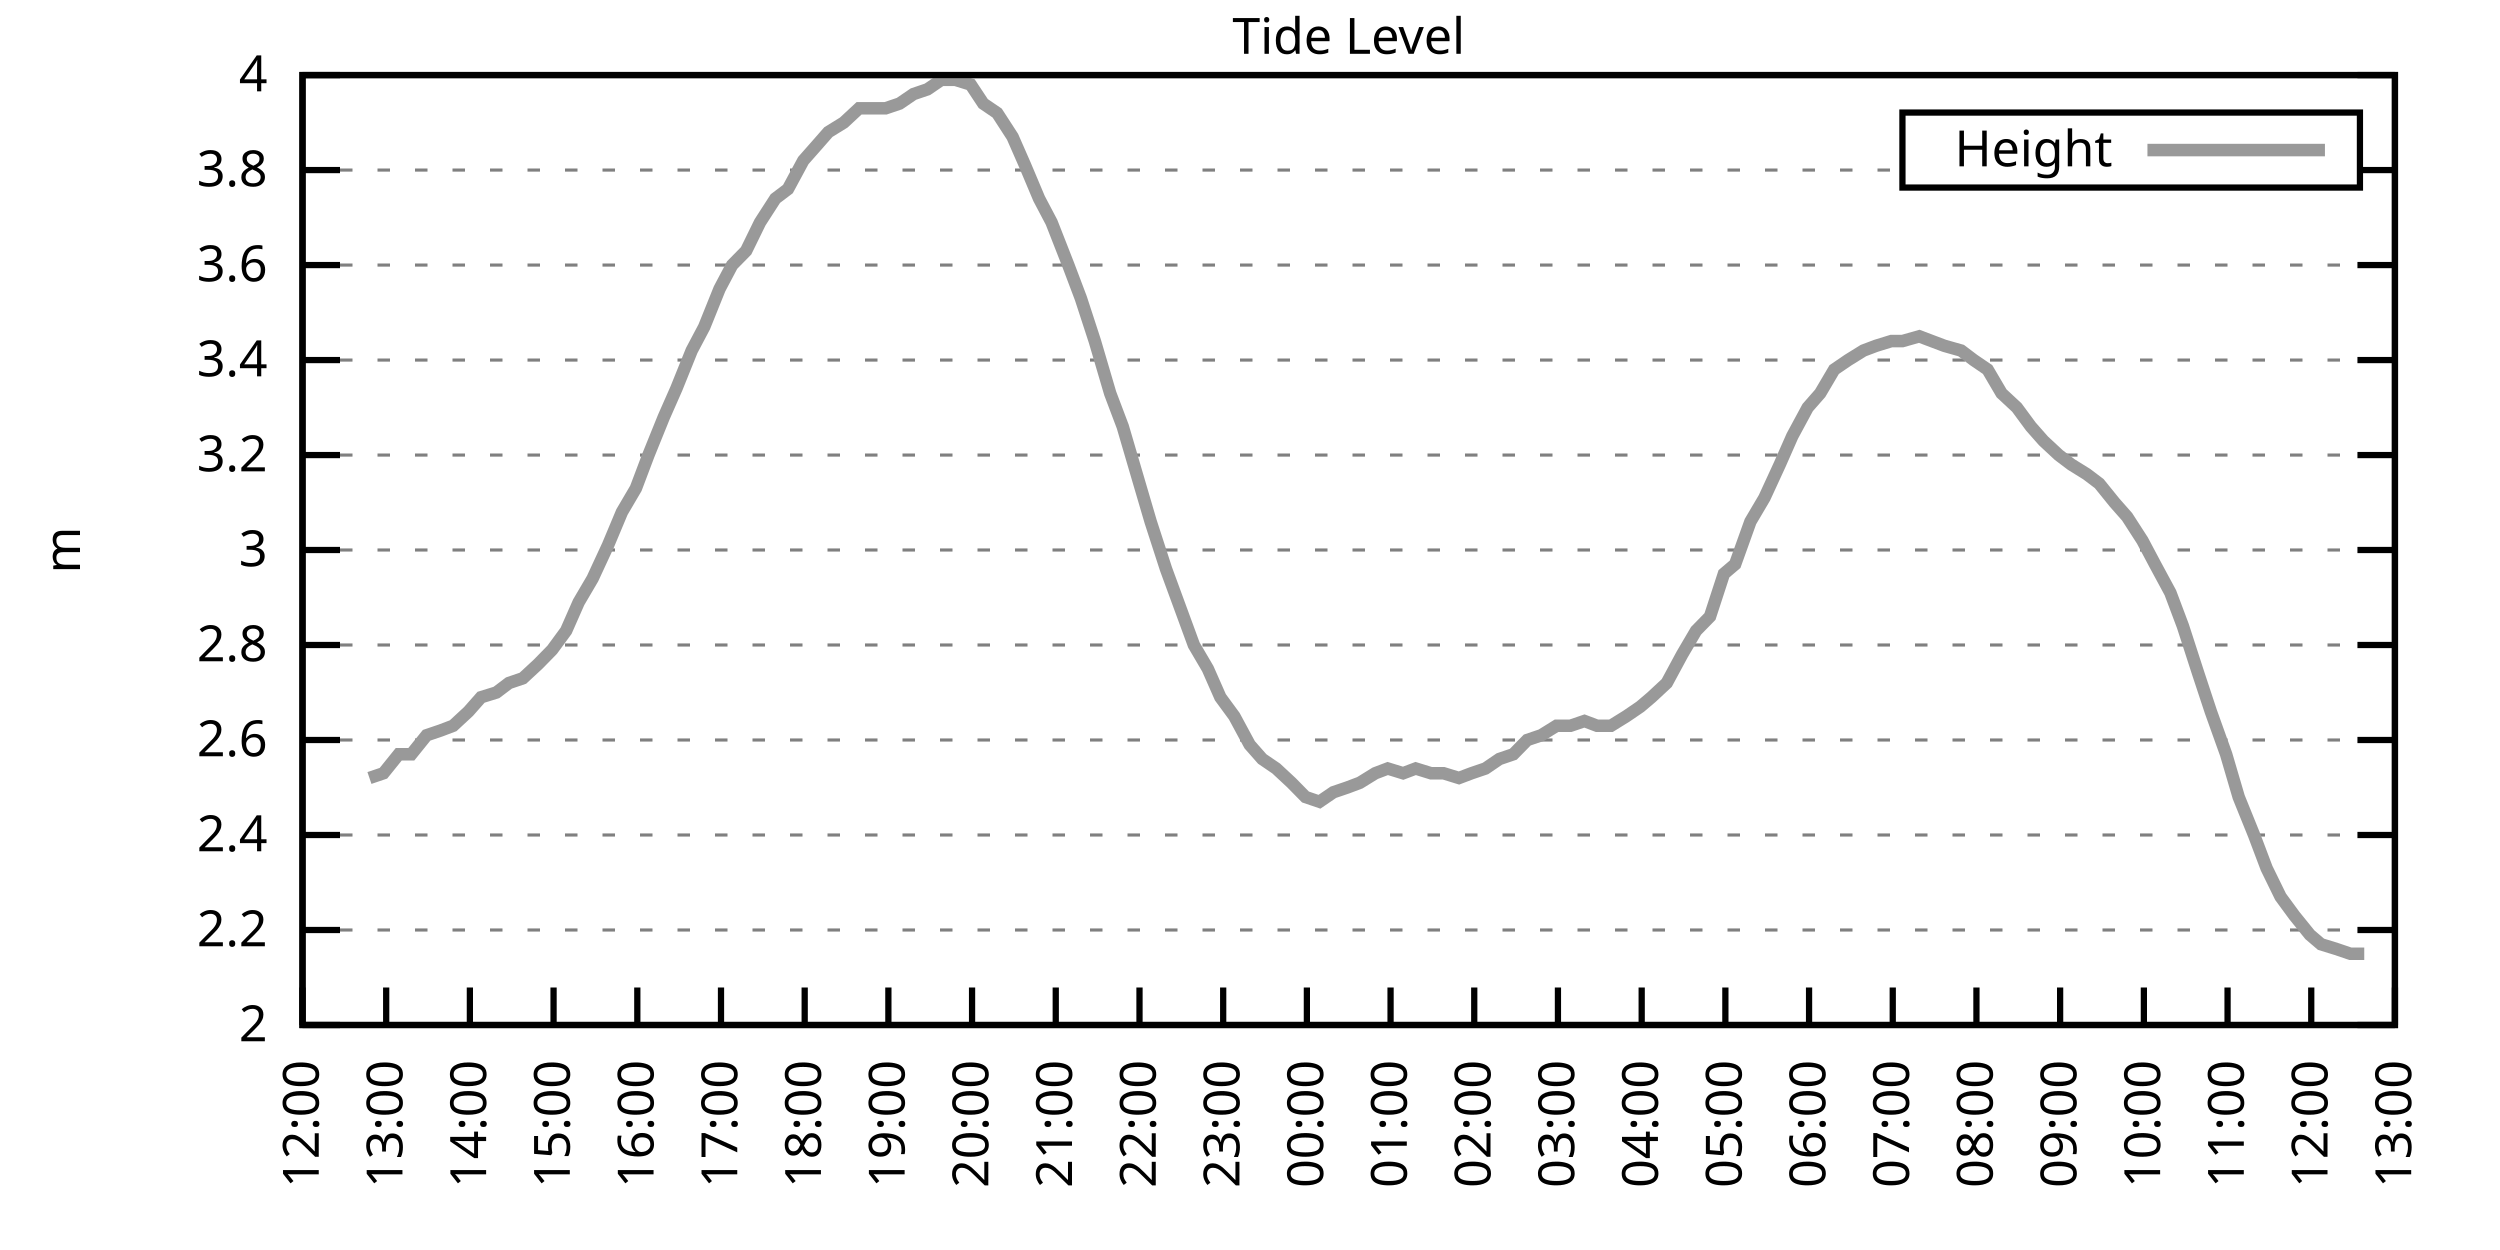
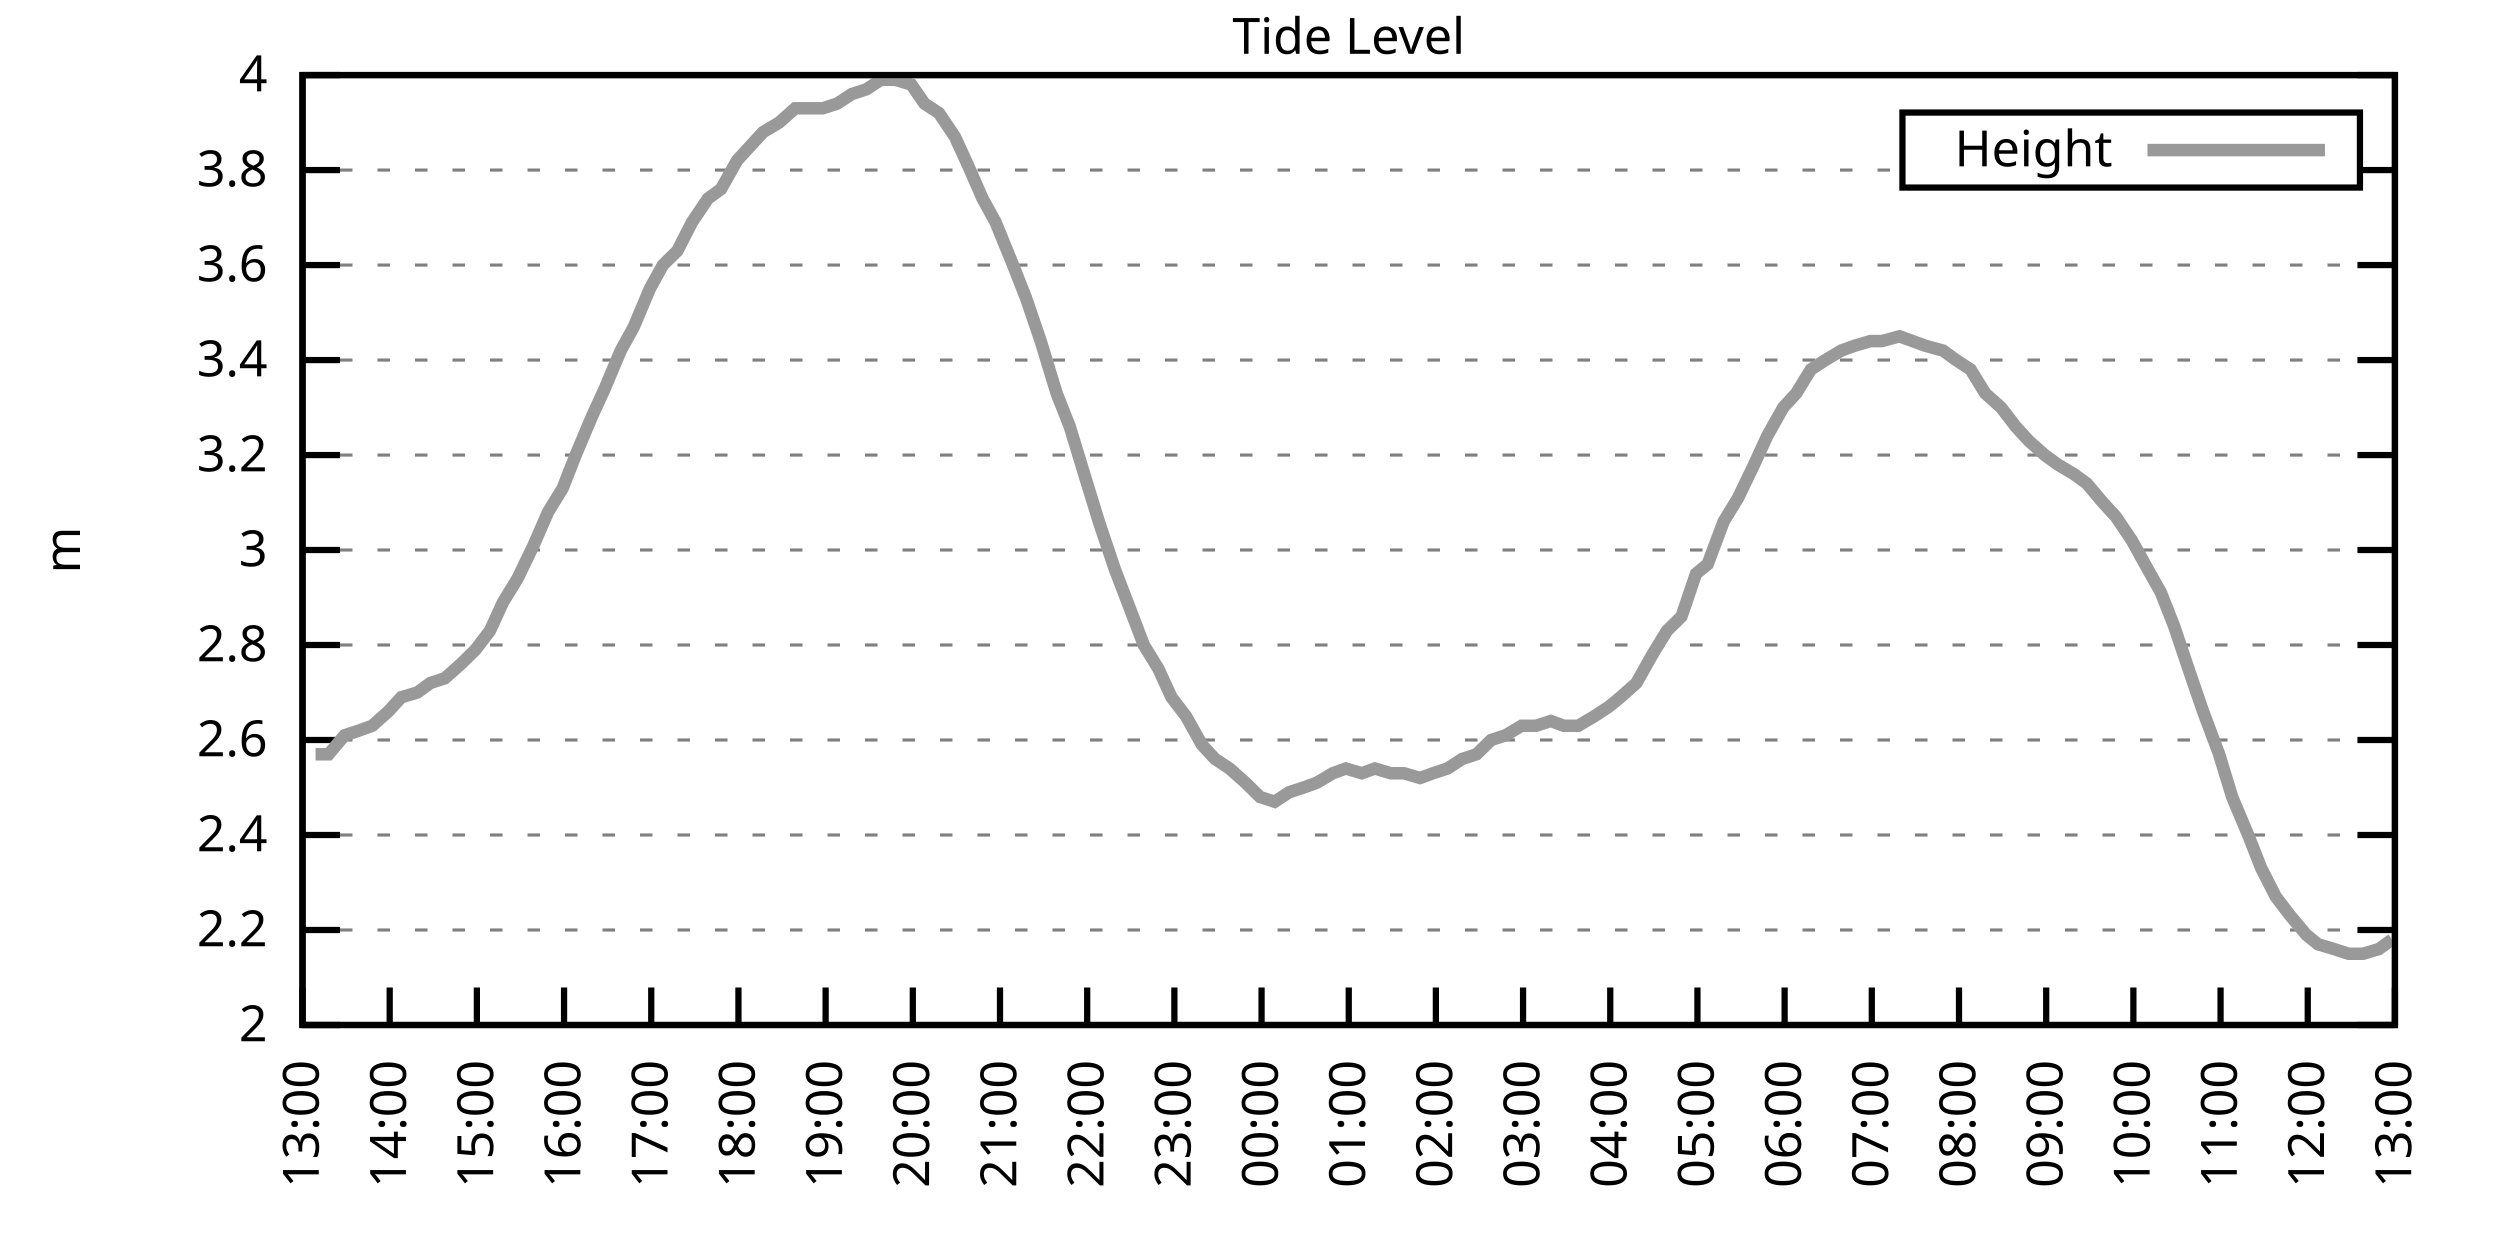
<svg xmlns="http://www.w3.org/2000/svg" xmlns:xlink="http://www.w3.org/1999/xlink" width="400" height="200" viewBox="0 0 400 200">
  <g id="gnuplot_canvas">
    <rect x="0" y="0" width="400" height="200" fill="none" />
    <defs>
      <circle id="gpDot" r="0.5" stroke-width="0.5" stroke="currentColor" />
      <path id="gpPt0" stroke-width="0.333" stroke="currentColor" d="M-1,0 h2 M0,-1 v2" />
      <path id="gpPt1" stroke-width="0.333" stroke="currentColor" d="M-1,-1 L1,1 M1,-1 L-1,1" />
      <path id="gpPt2" stroke-width="0.333" stroke="currentColor" d="M-1,0 L1,0 M0,-1 L0,1 M-1,-1 L1,1 M-1,1 L1,-1" />
      <rect id="gpPt3" stroke-width="0.333" stroke="currentColor" x="-1" y="-1" width="2" height="2" />
      <rect id="gpPt4" stroke-width="0.333" stroke="currentColor" fill="currentColor" x="-1" y="-1" width="2" height="2" />
      <circle id="gpPt5" stroke-width="0.333" stroke="currentColor" cx="0" cy="0" r="1" />
      <use xlink:href="#gpPt5" id="gpPt6" fill="currentColor" stroke="none" />
      <path id="gpPt7" stroke-width="0.333" stroke="currentColor" d="M0,-1.33 L-1.33,0.67 L1.33,0.67 z" />
      <use xlink:href="#gpPt7" id="gpPt8" fill="currentColor" stroke="none" />
      <use xlink:href="#gpPt7" id="gpPt9" stroke="currentColor" transform="rotate(180)" />
      <use xlink:href="#gpPt9" id="gpPt10" fill="currentColor" stroke="none" />
      <use xlink:href="#gpPt3" id="gpPt11" stroke="currentColor" transform="rotate(45)" />
      <use xlink:href="#gpPt11" id="gpPt12" fill="currentColor" stroke="none" />
      <path id="gpPt13" stroke-width="0.333" stroke="currentColor" d="M0,1.330 L1.265,0.411 L0.782,-1.067 L-0.782,-1.076 L-1.265,0.411 z" />
      <use xlink:href="#gpPt13" id="gpPt14" fill="currentColor" stroke="none" />
      <filter id="textbox" filterUnits="objectBoundingBox" x="0" y="0" height="1" width="1">
        <feFlood flood-color="white" flood-opacity="1" result="bgnd" />
        <feComposite in="SourceGraphic" in2="bgnd" operator="atop" />
      </filter>
      <filter id="greybox" filterUnits="objectBoundingBox" x="0" y="0" height="1" width="1">
        <feFlood flood-color="lightgrey" flood-opacity="1" result="grey" />
        <feComposite in="SourceGraphic" in2="grey" operator="atop" />
      </filter>
    </defs>
    <g fill="none" color="white" stroke="currentColor" stroke-width="1.00" stroke-linecap="butt" stroke-linejoin="miter">
</g>
    <g fill="none" color="black" stroke="currentColor" stroke-width="1.00" stroke-linecap="butt" stroke-linejoin="miter">
      <g stroke="none" shape-rendering="crispEdges">
        <polygon fill="rgb(255, 255, 255)" points="48.40,164.00 383.18,164.00 383.18,12.02 48.40,12.02 " />
      </g>
    </g>
    <g fill="none" color="black" stroke="currentColor" stroke-width="1.00" stroke-linecap="butt" stroke-linejoin="miter">
</g>
    <g fill="none" color="black" stroke="black" stroke-width="0.50" stroke-linecap="butt" stroke-linejoin="miter">
</g>
    <g fill="none" color="gray" stroke="currentColor" stroke-width="0.50" stroke-linecap="butt" stroke-linejoin="miter">
      <path stroke="gray" stroke-dasharray="2,4" class="gridline" d="M48.40,164.00 L383.19,164.00  " />
    </g>
    <g fill="none" color="gray" stroke="gray" stroke-width="1.00" stroke-linecap="butt" stroke-linejoin="miter">
</g>
    <g fill="none" color="black" stroke="currentColor" stroke-width="1.00" stroke-linecap="butt" stroke-linejoin="miter">
      <path stroke="black" d="M48.40,164.00 L54.40,164.00 M383.19,164.00 L377.19,164.00  " />
      <g transform="translate(42.80,166.60)" stroke="none" fill="black" font-family="Sans" font-size="8.00" text-anchor="end">
        <text>
          <tspan font-family="Sans"> 2</tspan>
        </text>
      </g>
    </g>
    <g fill="none" color="black" stroke="currentColor" stroke-width="1.00" stroke-linecap="butt" stroke-linejoin="miter">
</g>
    <g fill="none" color="black" stroke="black" stroke-width="0.50" stroke-linecap="butt" stroke-linejoin="miter">
</g>
    <g fill="none" color="gray" stroke="currentColor" stroke-width="0.50" stroke-linecap="butt" stroke-linejoin="miter">
      <path stroke="gray" stroke-dasharray="2,4" class="gridline" d="M48.40,148.80 L383.19,148.80  " />
    </g>
    <g fill="none" color="gray" stroke="gray" stroke-width="1.00" stroke-linecap="butt" stroke-linejoin="miter">
</g>
    <g fill="none" color="black" stroke="currentColor" stroke-width="1.00" stroke-linecap="butt" stroke-linejoin="miter">
      <path stroke="black" d="M48.40,148.80 L54.40,148.80 M383.19,148.80 L377.19,148.80  " />
      <g transform="translate(42.80,151.40)" stroke="none" fill="black" font-family="Sans" font-size="8.00" text-anchor="end">
        <text>
          <tspan font-family="Sans"> 2.2</tspan>
        </text>
      </g>
    </g>
    <g fill="none" color="black" stroke="currentColor" stroke-width="1.00" stroke-linecap="butt" stroke-linejoin="miter">
</g>
    <g fill="none" color="black" stroke="black" stroke-width="0.50" stroke-linecap="butt" stroke-linejoin="miter">
</g>
    <g fill="none" color="gray" stroke="currentColor" stroke-width="0.50" stroke-linecap="butt" stroke-linejoin="miter">
      <path stroke="gray" stroke-dasharray="2,4" class="gridline" d="M48.40,133.60 L383.19,133.60  " />
    </g>
    <g fill="none" color="gray" stroke="gray" stroke-width="1.00" stroke-linecap="butt" stroke-linejoin="miter">
</g>
    <g fill="none" color="black" stroke="currentColor" stroke-width="1.00" stroke-linecap="butt" stroke-linejoin="miter">
      <path stroke="black" d="M48.40,133.60 L54.40,133.60 M383.19,133.60 L377.19,133.60  " />
      <g transform="translate(42.80,136.20)" stroke="none" fill="black" font-family="Sans" font-size="8.00" text-anchor="end">
        <text>
          <tspan font-family="Sans"> 2.4</tspan>
        </text>
      </g>
    </g>
    <g fill="none" color="black" stroke="currentColor" stroke-width="1.00" stroke-linecap="butt" stroke-linejoin="miter">
</g>
    <g fill="none" color="black" stroke="black" stroke-width="0.50" stroke-linecap="butt" stroke-linejoin="miter">
</g>
    <g fill="none" color="gray" stroke="currentColor" stroke-width="0.50" stroke-linecap="butt" stroke-linejoin="miter">
      <path stroke="gray" stroke-dasharray="2,4" class="gridline" d="M48.40,118.40 L383.19,118.40  " />
    </g>
    <g fill="none" color="gray" stroke="gray" stroke-width="1.00" stroke-linecap="butt" stroke-linejoin="miter">
</g>
    <g fill="none" color="black" stroke="currentColor" stroke-width="1.00" stroke-linecap="butt" stroke-linejoin="miter">
      <path stroke="black" d="M48.40,118.40 L54.40,118.40 M383.19,118.40 L377.19,118.40  " />
      <g transform="translate(42.80,121.00)" stroke="none" fill="black" font-family="Sans" font-size="8.00" text-anchor="end">
        <text>
          <tspan font-family="Sans"> 2.6</tspan>
        </text>
      </g>
    </g>
    <g fill="none" color="black" stroke="currentColor" stroke-width="1.00" stroke-linecap="butt" stroke-linejoin="miter">
</g>
    <g fill="none" color="black" stroke="black" stroke-width="0.50" stroke-linecap="butt" stroke-linejoin="miter">
</g>
    <g fill="none" color="gray" stroke="currentColor" stroke-width="0.50" stroke-linecap="butt" stroke-linejoin="miter">
      <path stroke="gray" stroke-dasharray="2,4" class="gridline" d="M48.40,103.20 L383.19,103.20  " />
    </g>
    <g fill="none" color="gray" stroke="gray" stroke-width="1.00" stroke-linecap="butt" stroke-linejoin="miter">
</g>
    <g fill="none" color="black" stroke="currentColor" stroke-width="1.00" stroke-linecap="butt" stroke-linejoin="miter">
      <path stroke="black" d="M48.40,103.20 L54.40,103.20 M383.19,103.20 L377.19,103.20  " />
      <g transform="translate(42.80,105.80)" stroke="none" fill="black" font-family="Sans" font-size="8.00" text-anchor="end">
        <text>
          <tspan font-family="Sans"> 2.8</tspan>
        </text>
      </g>
    </g>
    <g fill="none" color="black" stroke="currentColor" stroke-width="1.00" stroke-linecap="butt" stroke-linejoin="miter">
</g>
    <g fill="none" color="black" stroke="black" stroke-width="0.50" stroke-linecap="butt" stroke-linejoin="miter">
</g>
    <g fill="none" color="gray" stroke="currentColor" stroke-width="0.50" stroke-linecap="butt" stroke-linejoin="miter">
      <path stroke="gray" stroke-dasharray="2,4" class="gridline" d="M48.40,88.00 L383.19,88.00  " />
    </g>
    <g fill="none" color="gray" stroke="gray" stroke-width="1.00" stroke-linecap="butt" stroke-linejoin="miter">
</g>
    <g fill="none" color="black" stroke="currentColor" stroke-width="1.00" stroke-linecap="butt" stroke-linejoin="miter">
      <path stroke="black" d="M48.40,88.00 L54.40,88.00 M383.19,88.00 L377.19,88.00  " />
      <g transform="translate(42.80,90.60)" stroke="none" fill="black" font-family="Sans" font-size="8.00" text-anchor="end">
        <text>
          <tspan font-family="Sans"> 3</tspan>
        </text>
      </g>
    </g>
    <g fill="none" color="black" stroke="currentColor" stroke-width="1.00" stroke-linecap="butt" stroke-linejoin="miter">
</g>
    <g fill="none" color="black" stroke="black" stroke-width="0.50" stroke-linecap="butt" stroke-linejoin="miter">
</g>
    <g fill="none" color="gray" stroke="currentColor" stroke-width="0.50" stroke-linecap="butt" stroke-linejoin="miter">
      <path stroke="gray" stroke-dasharray="2,4" class="gridline" d="M48.40,72.81 L383.19,72.81  " />
    </g>
    <g fill="none" color="gray" stroke="gray" stroke-width="1.00" stroke-linecap="butt" stroke-linejoin="miter">
</g>
    <g fill="none" color="black" stroke="currentColor" stroke-width="1.00" stroke-linecap="butt" stroke-linejoin="miter">
      <path stroke="black" d="M48.40,72.81 L54.40,72.81 M383.19,72.81 L377.19,72.81  " />
      <g transform="translate(42.80,75.41)" stroke="none" fill="black" font-family="Sans" font-size="8.00" text-anchor="end">
        <text>
          <tspan font-family="Sans"> 3.2</tspan>
        </text>
      </g>
    </g>
    <g fill="none" color="black" stroke="currentColor" stroke-width="1.00" stroke-linecap="butt" stroke-linejoin="miter">
</g>
    <g fill="none" color="black" stroke="black" stroke-width="0.50" stroke-linecap="butt" stroke-linejoin="miter">
</g>
    <g fill="none" color="gray" stroke="currentColor" stroke-width="0.50" stroke-linecap="butt" stroke-linejoin="miter">
      <path stroke="gray" stroke-dasharray="2,4" class="gridline" d="M48.40,57.61 L383.19,57.61  " />
    </g>
    <g fill="none" color="gray" stroke="gray" stroke-width="1.00" stroke-linecap="butt" stroke-linejoin="miter">
</g>
    <g fill="none" color="black" stroke="currentColor" stroke-width="1.00" stroke-linecap="butt" stroke-linejoin="miter">
      <path stroke="black" d="M48.40,57.61 L54.40,57.61 M383.19,57.61 L377.19,57.61  " />
      <g transform="translate(42.80,60.21)" stroke="none" fill="black" font-family="Sans" font-size="8.00" text-anchor="end">
        <text>
          <tspan font-family="Sans"> 3.4</tspan>
        </text>
      </g>
    </g>
    <g fill="none" color="black" stroke="currentColor" stroke-width="1.00" stroke-linecap="butt" stroke-linejoin="miter">
</g>
    <g fill="none" color="black" stroke="black" stroke-width="0.50" stroke-linecap="butt" stroke-linejoin="miter">
</g>
    <g fill="none" color="gray" stroke="currentColor" stroke-width="0.50" stroke-linecap="butt" stroke-linejoin="miter">
      <path stroke="gray" stroke-dasharray="2,4" class="gridline" d="M48.40,42.41 L383.19,42.41  " />
    </g>
    <g fill="none" color="gray" stroke="gray" stroke-width="1.00" stroke-linecap="butt" stroke-linejoin="miter">
</g>
    <g fill="none" color="black" stroke="currentColor" stroke-width="1.00" stroke-linecap="butt" stroke-linejoin="miter">
      <path stroke="black" d="M48.40,42.41 L54.40,42.41 M383.19,42.41 L377.19,42.41  " />
      <g transform="translate(42.80,45.01)" stroke="none" fill="black" font-family="Sans" font-size="8.00" text-anchor="end">
        <text>
          <tspan font-family="Sans"> 3.6</tspan>
        </text>
      </g>
    </g>
    <g fill="none" color="black" stroke="currentColor" stroke-width="1.00" stroke-linecap="butt" stroke-linejoin="miter">
</g>
    <g fill="none" color="black" stroke="black" stroke-width="0.50" stroke-linecap="butt" stroke-linejoin="miter">
</g>
    <g fill="none" color="gray" stroke="currentColor" stroke-width="0.50" stroke-linecap="butt" stroke-linejoin="miter">
      <path stroke="gray" stroke-dasharray="2,4" class="gridline" d="M48.40,27.21 L304.39,27.21 M377.59,27.21 L383.19,27.21  " />
    </g>
    <g fill="none" color="gray" stroke="gray" stroke-width="1.00" stroke-linecap="butt" stroke-linejoin="miter">
</g>
    <g fill="none" color="black" stroke="currentColor" stroke-width="1.00" stroke-linecap="butt" stroke-linejoin="miter">
      <path stroke="black" d="M48.40,27.21 L54.40,27.21 M383.19,27.21 L377.19,27.21  " />
      <g transform="translate(42.80,29.81)" stroke="none" fill="black" font-family="Sans" font-size="8.00" text-anchor="end">
        <text>
          <tspan font-family="Sans"> 3.8</tspan>
        </text>
      </g>
    </g>
    <g fill="none" color="black" stroke="currentColor" stroke-width="1.00" stroke-linecap="butt" stroke-linejoin="miter">
</g>
    <g fill="none" color="black" stroke="black" stroke-width="0.50" stroke-linecap="butt" stroke-linejoin="miter">
</g>
    <g fill="none" color="gray" stroke="currentColor" stroke-width="0.50" stroke-linecap="butt" stroke-linejoin="miter">
      <path stroke="gray" stroke-dasharray="2,4" class="gridline" d="M48.40,12.01 L383.19,12.01  " />
    </g>
    <g fill="none" color="gray" stroke="gray" stroke-width="1.00" stroke-linecap="butt" stroke-linejoin="miter">
</g>
    <g fill="none" color="black" stroke="currentColor" stroke-width="1.00" stroke-linecap="butt" stroke-linejoin="miter">
      <path stroke="black" d="M48.40,12.01 L54.40,12.01 M383.19,12.01 L377.19,12.01  " />
      <g transform="translate(42.80,14.61)" stroke="none" fill="black" font-family="Sans" font-size="8.00" text-anchor="end">
        <text>
          <tspan font-family="Sans"> 4</tspan>
        </text>
      </g>
    </g>
    <g fill="none" color="black" stroke="currentColor" stroke-width="1.00" stroke-linecap="butt" stroke-linejoin="miter">
      <path stroke="black" d="M48.40,164.00 L48.40,158.00  " />
      <g transform="translate(51.00,169.60) rotate(270.00)" stroke="none" fill="black" font-family="Sans" font-size="8.00" text-anchor="end">
        <text>
-           <tspan font-family="Sans">12:00</tspan>
-         </text>
-       </g>
-     </g>
-     <g fill="none" color="black" stroke="currentColor" stroke-width="1.00" stroke-linecap="butt" stroke-linejoin="miter">
-       <path stroke="black" d="M61.79,164.00 L61.79,158.00  " />
-       <g transform="translate(64.39,169.60) rotate(270.00)" stroke="none" fill="black" font-family="Sans" font-size="8.00" text-anchor="end">
-         <text>
          <tspan font-family="Sans">13:00</tspan>
        </text>
      </g>
    </g>
    <g fill="none" color="black" stroke="currentColor" stroke-width="1.00" stroke-linecap="butt" stroke-linejoin="miter">
-       <path stroke="black" d="M75.18,164.00 L75.18,158.00  " />
-       <g transform="translate(77.78,169.60) rotate(270.00)" stroke="none" fill="black" font-family="Sans" font-size="8.00" text-anchor="end">
+       <path stroke="black" d="M62.35,164.00 L62.35,158.00  " />
+       <g transform="translate(64.95,169.60) rotate(270.00)" stroke="none" fill="black" font-family="Sans" font-size="8.00" text-anchor="end">
        <text>
          <tspan font-family="Sans">14:00</tspan>
        </text>
      </g>
    </g>
    <g fill="none" color="black" stroke="currentColor" stroke-width="1.00" stroke-linecap="butt" stroke-linejoin="miter">
-       <path stroke="black" d="M88.57,164.00 L88.57,158.00  " />
-       <g transform="translate(91.17,169.60) rotate(270.00)" stroke="none" fill="black" font-family="Sans" font-size="8.00" text-anchor="end">
+       <path stroke="black" d="M76.30,164.00 L76.30,158.00  " />
+       <g transform="translate(78.90,169.60) rotate(270.00)" stroke="none" fill="black" font-family="Sans" font-size="8.00" text-anchor="end">
        <text>
          <tspan font-family="Sans">15:00</tspan>
        </text>
      </g>
    </g>
    <g fill="none" color="black" stroke="currentColor" stroke-width="1.00" stroke-linecap="butt" stroke-linejoin="miter">
-       <path stroke="black" d="M101.97,164.00 L101.97,158.00  " />
-       <g transform="translate(104.57,169.60) rotate(270.00)" stroke="none" fill="black" font-family="Sans" font-size="8.00" text-anchor="end">
+       <path stroke="black" d="M90.25,164.00 L90.25,158.00  " />
+       <g transform="translate(92.85,169.60) rotate(270.00)" stroke="none" fill="black" font-family="Sans" font-size="8.00" text-anchor="end">
        <text>
          <tspan font-family="Sans">16:00</tspan>
        </text>
      </g>
    </g>
    <g fill="none" color="black" stroke="currentColor" stroke-width="1.00" stroke-linecap="butt" stroke-linejoin="miter">
-       <path stroke="black" d="M115.36,164.00 L115.36,158.00  " />
-       <g transform="translate(117.96,169.60) rotate(270.00)" stroke="none" fill="black" font-family="Sans" font-size="8.00" text-anchor="end">
+       <path stroke="black" d="M104.20,164.00 L104.20,158.00  " />
+       <g transform="translate(106.80,169.60) rotate(270.00)" stroke="none" fill="black" font-family="Sans" font-size="8.00" text-anchor="end">
        <text>
          <tspan font-family="Sans">17:00</tspan>
        </text>
      </g>
    </g>
    <g fill="none" color="black" stroke="currentColor" stroke-width="1.00" stroke-linecap="butt" stroke-linejoin="miter">
-       <path stroke="black" d="M128.75,164.00 L128.75,158.00  " />
-       <g transform="translate(131.35,169.60) rotate(270.00)" stroke="none" fill="black" font-family="Sans" font-size="8.00" text-anchor="end">
+       <path stroke="black" d="M118.15,164.00 L118.15,158.00  " />
+       <g transform="translate(120.75,169.60) rotate(270.00)" stroke="none" fill="black" font-family="Sans" font-size="8.00" text-anchor="end">
        <text>
          <tspan font-family="Sans">18:00</tspan>
        </text>
      </g>
    </g>
    <g fill="none" color="black" stroke="currentColor" stroke-width="1.00" stroke-linecap="butt" stroke-linejoin="miter">
-       <path stroke="black" d="M142.14,164.00 L142.14,158.00  " />
-       <g transform="translate(144.74,169.60) rotate(270.00)" stroke="none" fill="black" font-family="Sans" font-size="8.00" text-anchor="end">
+       <path stroke="black" d="M132.10,164.00 L132.10,158.00  " />
+       <g transform="translate(134.70,169.60) rotate(270.00)" stroke="none" fill="black" font-family="Sans" font-size="8.00" text-anchor="end">
        <text>
          <tspan font-family="Sans">19:00</tspan>
        </text>
      </g>
    </g>
    <g fill="none" color="black" stroke="currentColor" stroke-width="1.00" stroke-linecap="butt" stroke-linejoin="miter">
-       <path stroke="black" d="M155.53,164.00 L155.53,158.00  " />
-       <g transform="translate(158.13,169.60) rotate(270.00)" stroke="none" fill="black" font-family="Sans" font-size="8.00" text-anchor="end">
+       <path stroke="black" d="M146.05,164.00 L146.05,158.00  " />
+       <g transform="translate(148.65,169.60) rotate(270.00)" stroke="none" fill="black" font-family="Sans" font-size="8.00" text-anchor="end">
        <text>
          <tspan font-family="Sans">20:00</tspan>
        </text>
      </g>
    </g>
    <g fill="none" color="black" stroke="currentColor" stroke-width="1.00" stroke-linecap="butt" stroke-linejoin="miter">
-       <path stroke="black" d="M168.92,164.00 L168.92,158.00  " />
-       <g transform="translate(171.52,169.60) rotate(270.00)" stroke="none" fill="black" font-family="Sans" font-size="8.00" text-anchor="end">
+       <path stroke="black" d="M160.00,164.00 L160.00,158.00  " />
+       <g transform="translate(162.60,169.60) rotate(270.00)" stroke="none" fill="black" font-family="Sans" font-size="8.00" text-anchor="end">
        <text>
          <tspan font-family="Sans">21:00</tspan>
        </text>
      </g>
    </g>
    <g fill="none" color="black" stroke="currentColor" stroke-width="1.00" stroke-linecap="butt" stroke-linejoin="miter">
-       <path stroke="black" d="M182.32,164.00 L182.32,158.00  " />
-       <g transform="translate(184.92,169.60) rotate(270.00)" stroke="none" fill="black" font-family="Sans" font-size="8.00" text-anchor="end">
+       <path stroke="black" d="M173.95,164.00 L173.95,158.00  " />
+       <g transform="translate(176.55,169.60) rotate(270.00)" stroke="none" fill="black" font-family="Sans" font-size="8.00" text-anchor="end">
        <text>
          <tspan font-family="Sans">22:00</tspan>
        </text>
      </g>
    </g>
    <g fill="none" color="black" stroke="currentColor" stroke-width="1.00" stroke-linecap="butt" stroke-linejoin="miter">
-       <path stroke="black" d="M195.71,164.00 L195.71,158.00  " />
-       <g transform="translate(198.31,169.60) rotate(270.00)" stroke="none" fill="black" font-family="Sans" font-size="8.00" text-anchor="end">
+       <path stroke="black" d="M187.90,164.00 L187.90,158.00  " />
+       <g transform="translate(190.50,169.60) rotate(270.00)" stroke="none" fill="black" font-family="Sans" font-size="8.00" text-anchor="end">
        <text>
          <tspan font-family="Sans">23:00</tspan>
        </text>
      </g>
    </g>
    <g fill="none" color="black" stroke="currentColor" stroke-width="1.00" stroke-linecap="butt" stroke-linejoin="miter">
-       <path stroke="black" d="M209.10,164.00 L209.10,158.00  " />
-       <g transform="translate(211.70,169.60) rotate(270.00)" stroke="none" fill="black" font-family="Sans" font-size="8.00" text-anchor="end">
+       <path stroke="black" d="M201.85,164.00 L201.85,158.00  " />
+       <g transform="translate(204.45,169.60) rotate(270.00)" stroke="none" fill="black" font-family="Sans" font-size="8.00" text-anchor="end">
        <text>
          <tspan font-family="Sans">00:00</tspan>
        </text>
      </g>
    </g>
    <g fill="none" color="black" stroke="currentColor" stroke-width="1.00" stroke-linecap="butt" stroke-linejoin="miter">
-       <path stroke="black" d="M222.49,164.00 L222.49,158.00  " />
-       <g transform="translate(225.09,169.60) rotate(270.00)" stroke="none" fill="black" font-family="Sans" font-size="8.00" text-anchor="end">
+       <path stroke="black" d="M215.80,164.00 L215.80,158.00  " />
+       <g transform="translate(218.40,169.60) rotate(270.00)" stroke="none" fill="black" font-family="Sans" font-size="8.00" text-anchor="end">
        <text>
          <tspan font-family="Sans">01:00</tspan>
        </text>
      </g>
    </g>
    <g fill="none" color="black" stroke="currentColor" stroke-width="1.00" stroke-linecap="butt" stroke-linejoin="miter">
-       <path stroke="black" d="M235.88,164.00 L235.88,158.00  " />
-       <g transform="translate(238.48,169.60) rotate(270.00)" stroke="none" fill="black" font-family="Sans" font-size="8.00" text-anchor="end">
+       <path stroke="black" d="M229.74,164.00 L229.74,158.00  " />
+       <g transform="translate(232.34,169.60) rotate(270.00)" stroke="none" fill="black" font-family="Sans" font-size="8.00" text-anchor="end">
        <text>
          <tspan font-family="Sans">02:00</tspan>
        </text>
      </g>
    </g>
    <g fill="none" color="black" stroke="currentColor" stroke-width="1.00" stroke-linecap="butt" stroke-linejoin="miter">
-       <path stroke="black" d="M249.27,164.00 L249.27,158.00  " />
-       <g transform="translate(251.87,169.60) rotate(270.00)" stroke="none" fill="black" font-family="Sans" font-size="8.00" text-anchor="end">
+       <path stroke="black" d="M243.69,164.00 L243.69,158.00  " />
+       <g transform="translate(246.29,169.60) rotate(270.00)" stroke="none" fill="black" font-family="Sans" font-size="8.00" text-anchor="end">
        <text>
          <tspan font-family="Sans">03:00</tspan>
        </text>
      </g>
    </g>
    <g fill="none" color="black" stroke="currentColor" stroke-width="1.00" stroke-linecap="butt" stroke-linejoin="miter">
-       <path stroke="black" d="M262.67,164.00 L262.67,158.00  " />
-       <g transform="translate(265.27,169.60) rotate(270.00)" stroke="none" fill="black" font-family="Sans" font-size="8.00" text-anchor="end">
+       <path stroke="black" d="M257.64,164.00 L257.64,158.00  " />
+       <g transform="translate(260.24,169.60) rotate(270.00)" stroke="none" fill="black" font-family="Sans" font-size="8.00" text-anchor="end">
        <text>
          <tspan font-family="Sans">04:00</tspan>
        </text>
      </g>
    </g>
    <g fill="none" color="black" stroke="currentColor" stroke-width="1.00" stroke-linecap="butt" stroke-linejoin="miter">
-       <path stroke="black" d="M276.06,164.00 L276.06,158.00  " />
-       <g transform="translate(278.66,169.60) rotate(270.00)" stroke="none" fill="black" font-family="Sans" font-size="8.00" text-anchor="end">
+       <path stroke="black" d="M271.59,164.00 L271.59,158.00  " />
+       <g transform="translate(274.19,169.60) rotate(270.00)" stroke="none" fill="black" font-family="Sans" font-size="8.00" text-anchor="end">
        <text>
          <tspan font-family="Sans">05:00</tspan>
        </text>
      </g>
    </g>
    <g fill="none" color="black" stroke="currentColor" stroke-width="1.00" stroke-linecap="butt" stroke-linejoin="miter">
-       <path stroke="black" d="M289.45,164.00 L289.45,158.00  " />
-       <g transform="translate(292.05,169.60) rotate(270.00)" stroke="none" fill="black" font-family="Sans" font-size="8.00" text-anchor="end">
+       <path stroke="black" d="M285.54,164.00 L285.54,158.00  " />
+       <g transform="translate(288.14,169.60) rotate(270.00)" stroke="none" fill="black" font-family="Sans" font-size="8.00" text-anchor="end">
        <text>
          <tspan font-family="Sans">06:00</tspan>
        </text>
      </g>
    </g>
    <g fill="none" color="black" stroke="currentColor" stroke-width="1.00" stroke-linecap="butt" stroke-linejoin="miter">
-       <path stroke="black" d="M302.84,164.00 L302.84,158.00  " />
-       <g transform="translate(305.44,169.60) rotate(270.00)" stroke="none" fill="black" font-family="Sans" font-size="8.00" text-anchor="end">
+       <path stroke="black" d="M299.49,164.00 L299.49,158.00  " />
+       <g transform="translate(302.09,169.60) rotate(270.00)" stroke="none" fill="black" font-family="Sans" font-size="8.00" text-anchor="end">
        <text>
          <tspan font-family="Sans">07:00</tspan>
        </text>
      </g>
    </g>
    <g fill="none" color="black" stroke="currentColor" stroke-width="1.00" stroke-linecap="butt" stroke-linejoin="miter">
-       <path stroke="black" d="M316.23,164.00 L316.23,158.00  " />
-       <g transform="translate(318.83,169.60) rotate(270.00)" stroke="none" fill="black" font-family="Sans" font-size="8.00" text-anchor="end">
+       <path stroke="black" d="M313.44,164.00 L313.44,158.00  " />
+       <g transform="translate(316.04,169.60) rotate(270.00)" stroke="none" fill="black" font-family="Sans" font-size="8.00" text-anchor="end">
        <text>
          <tspan font-family="Sans">08:00</tspan>
        </text>
      </g>
    </g>
    <g fill="none" color="black" stroke="currentColor" stroke-width="1.00" stroke-linecap="butt" stroke-linejoin="miter">
-       <path stroke="black" d="M329.62,164.00 L329.62,158.00  " />
-       <g transform="translate(332.22,169.60) rotate(270.00)" stroke="none" fill="black" font-family="Sans" font-size="8.00" text-anchor="end">
+       <path stroke="black" d="M327.39,164.00 L327.39,158.00  " />
+       <g transform="translate(329.99,169.60) rotate(270.00)" stroke="none" fill="black" font-family="Sans" font-size="8.00" text-anchor="end">
        <text>
          <tspan font-family="Sans">09:00</tspan>
        </text>
      </g>
    </g>
    <g fill="none" color="black" stroke="currentColor" stroke-width="1.00" stroke-linecap="butt" stroke-linejoin="miter">
-       <path stroke="black" d="M343.02,164.00 L343.02,158.00  " />
-       <g transform="translate(345.62,169.60) rotate(270.00)" stroke="none" fill="black" font-family="Sans" font-size="8.00" text-anchor="end">
+       <path stroke="black" d="M341.34,164.00 L341.34,158.00  " />
+       <g transform="translate(343.94,169.60) rotate(270.00)" stroke="none" fill="black" font-family="Sans" font-size="8.00" text-anchor="end">
        <text>
          <tspan font-family="Sans">10:00</tspan>
        </text>
      </g>
    </g>
    <g fill="none" color="black" stroke="currentColor" stroke-width="1.00" stroke-linecap="butt" stroke-linejoin="miter">
-       <path stroke="black" d="M356.41,164.00 L356.41,158.00  " />
-       <g transform="translate(359.01,169.60) rotate(270.00)" stroke="none" fill="black" font-family="Sans" font-size="8.00" text-anchor="end">
+       <path stroke="black" d="M355.29,164.00 L355.29,158.00  " />
+       <g transform="translate(357.89,169.60) rotate(270.00)" stroke="none" fill="black" font-family="Sans" font-size="8.00" text-anchor="end">
        <text>
          <tspan font-family="Sans">11:00</tspan>
        </text>
      </g>
    </g>
    <g fill="none" color="black" stroke="currentColor" stroke-width="1.00" stroke-linecap="butt" stroke-linejoin="miter">
-       <path stroke="black" d="M369.80,164.00 L369.80,158.00  " />
-       <g transform="translate(372.40,169.60) rotate(270.00)" stroke="none" fill="black" font-family="Sans" font-size="8.00" text-anchor="end">
+       <path stroke="black" d="M369.24,164.00 L369.24,158.00  " />
+       <g transform="translate(371.84,169.60) rotate(270.00)" stroke="none" fill="black" font-family="Sans" font-size="8.00" text-anchor="end">
        <text>
          <tspan font-family="Sans">12:00</tspan>
        </text>
      </g>
    </g>
    <g fill="none" color="black" stroke="currentColor" stroke-width="1.00" stroke-linecap="butt" stroke-linejoin="miter">
      <path stroke="black" d="M383.19,164.00 L383.19,158.00  " />
      <g transform="translate(385.79,169.60) rotate(270.00)" stroke="none" fill="black" font-family="Sans" font-size="8.00" text-anchor="end">
        <text>
          <tspan font-family="Sans">13:00</tspan>
        </text>
      </g>
    </g>
    <g fill="none" color="black" stroke="currentColor" stroke-width="1.00" stroke-linecap="butt" stroke-linejoin="miter">
</g>
    <g fill="none" color="black" stroke="currentColor" stroke-width="1.00" stroke-linecap="butt" stroke-linejoin="miter">
      <path stroke="black" d="M48.40,12.01 L48.40,164.00 L383.19,164.00 L383.19,12.01 L48.40,12.01 Z  " />
    </g>
    <g fill="none" color="black" stroke="currentColor" stroke-width="1.00" stroke-linecap="butt" stroke-linejoin="miter">
</g>
    <g fill="none" color="black" stroke="currentColor" stroke-width="1.00" stroke-linecap="butt" stroke-linejoin="miter">
      <path stroke="black" d="M304.39,30.01 L304.39,18.01 L377.59,18.01 L377.59,30.01 L304.39,30.01 Z  " />
    </g>
    <g id="Tide_level_plot_1">
      <g fill="none" color="white" stroke="black" stroke-width="2.00" stroke-linecap="butt" stroke-linejoin="miter">
</g>
      <g fill="none" color="black" stroke="currentColor" stroke-width="2.00" stroke-linecap="butt" stroke-linejoin="miter">
        <g transform="translate(337.99,26.61)" stroke="none" fill="black" font-family="Sans" font-size="8.00" text-anchor="end">
          <text>
            <tspan font-family="Sans">Height</tspan>
          </text>
        </g>
      </g>
      <g fill="none" color="black" stroke="currentColor" stroke-width="2.00" stroke-linecap="butt" stroke-linejoin="miter">
-         <path stroke="rgb(153, 153, 153)" d="M343.59,24.01 L371.99,24.01 M59.11,124.48 L61.35,123.72 L63.80,120.68 L65.81,120.68 L68.26,117.64 L70.50,116.88   L72.50,116.12 L74.96,113.84 L76.97,111.56 L79.42,110.80 L81.43,109.28 L83.66,108.52 L86.12,106.24 L88.35,103.96   L90.58,100.92 L92.59,96.36 L94.82,92.56 L97.28,87.25 L99.51,81.93 L101.74,78.13 L103.75,72.81 L106.21,66.73   L108.22,62.17 L110.67,56.09 L112.68,52.29 L115.13,46.21 L117.14,42.41 L119.38,40.13 L121.61,35.57 L124.06,31.77   L126.07,30.25 L128.53,25.69 L130.54,23.41 L132.54,21.13 L135.00,19.61 L137.45,17.33 L139.69,17.33 L141.69,17.33   L143.93,16.57 L146.16,15.05 L148.39,14.29 L150.62,12.77 L152.85,12.77 L155.31,13.53 L157.32,16.57 L159.55,18.09   L162.01,21.89 L164.01,26.45 L166.25,31.77 L168.25,35.57 L170.93,42.41 L172.94,47.73 L175.17,54.57 L177.63,62.93   L179.64,68.25 L182.09,76.61 L184.10,83.45 L186.56,91.04 L188.79,97.12 L191.02,103.20 L193.25,107.00 L195.26,111.56   L197.49,114.60 L199.95,119.16 L201.96,121.44 L204.19,122.96 L206.64,125.24 L208.88,127.52 L211.11,128.28 L213.34,126.76   L215.57,126.00 L217.58,125.24 L220.04,123.72 L222.04,122.96 L224.50,123.72 L226.51,122.96 L228.96,123.72 L230.97,123.72   L233.43,124.48 L235.44,123.72 L237.67,122.96 L239.90,121.44 L242.13,120.68 L244.36,118.40 L246.60,117.64 L249.05,116.12   L251.28,116.12 L253.51,115.36 L255.52,116.12 L257.76,116.12 L260.21,114.60 L262.44,113.08 L264.23,111.56 L266.68,109.28   L269.14,104.72 L271.37,100.92 L273.60,98.64 L275.83,91.80 L277.62,90.28 L280.07,83.45 L282.31,79.65 L284.76,74.33   L286.77,69.77 L289.23,65.21 L291.23,62.93 L293.47,59.13 L295.70,57.61 L298.15,56.09 L300.16,55.33 L302.62,54.57   L304.40,54.57 L307.08,53.81 L309.09,54.57 L311.10,55.33 L313.78,56.09 L315.79,57.61 L318.02,59.13 L320.25,62.93   L322.70,65.21 L324.94,68.25 L326.95,70.53 L329.40,72.81 L331.41,74.33 L333.86,75.85 L335.87,77.37 L338.33,80.41   L340.34,82.69 L342.79,86.49 L344.80,90.28 L347.26,94.84 L349.26,100.16 L351.72,107.76 L353.73,113.84 L356.18,120.68   L358.19,127.52 L360.65,133.60 L362.66,138.92 L364.89,143.48 L367.12,146.52 L369.58,149.56 L371.36,151.08 L373.82,151.84   L376.05,152.60 L378.28,152.60  " />
+         <path stroke="rgb(153, 153, 153)" d="M343.59,24.01 L371.99,24.01 M50.49,120.68 L52.58,120.68 L55.14,117.64 L57.47,116.88 L59.56,116.12 L62.12,113.84   L64.21,111.56 L66.77,110.80 L68.86,109.28 L71.18,108.52 L73.74,106.24 L76.07,103.96 L78.39,100.92 L80.48,96.36   L82.81,92.56 L85.37,87.25 L87.69,81.93 L90.02,78.13 L92.11,72.81 L94.67,66.73 L96.76,62.17 L99.32,56.09   L101.41,52.29 L103.97,46.21 L106.06,42.41 L108.38,40.13 L110.71,35.57 L113.27,31.77 L115.36,30.25 L117.92,25.69   L120.01,23.41 L122.10,21.13 L124.66,19.61 L127.22,17.33 L129.54,17.33 L131.63,17.33 L133.96,16.57 L136.28,15.05   L138.61,14.29 L140.93,12.77 L143.26,12.77 L145.81,13.53 L147.91,16.57 L150.23,18.09 L152.79,21.89 L154.88,26.45   L157.21,31.77 L159.30,35.57 L162.09,42.41 L164.18,47.73 L166.51,54.57 L169.06,62.93 L171.16,68.25 L173.71,76.61   L175.81,83.45 L178.36,91.04 L180.69,97.12 L183.01,103.20 L185.34,107.00 L187.43,111.56 L189.76,114.60 L192.31,119.16   L194.41,121.44 L196.73,122.96 L199.29,125.24 L201.61,127.52 L203.94,128.28 L206.26,126.76 L208.59,126.00 L210.68,125.24   L213.24,123.72 L215.33,122.96 L217.89,123.72 L219.98,122.96 L222.54,123.72 L224.63,123.72 L227.19,124.48 L229.28,123.72   L231.60,122.96 L233.93,121.44 L236.25,120.68 L238.58,118.40 L240.90,117.64 L243.46,116.12 L245.79,116.12 L248.11,115.36   L250.20,116.12 L252.53,116.12 L255.09,114.60 L257.41,113.08 L259.27,111.56 L261.83,109.28 L264.39,104.72 L266.71,100.92   L269.04,98.64 L271.36,91.80 L273.22,90.28 L275.78,83.45 L278.10,79.65 L280.66,74.33 L282.75,69.77 L285.31,65.21   L287.40,62.93 L289.73,59.13 L292.05,57.61 L294.61,56.09 L296.70,55.33 L299.26,54.57 L301.12,54.57 L303.91,53.81   L306.00,54.57 L308.09,55.33 L310.88,56.09 L312.98,57.61 L315.30,59.13 L317.63,62.93 L320.18,65.21 L322.51,68.25   L324.60,70.53 L327.16,72.81 L329.25,74.33 L331.81,75.85 L333.90,77.37 L336.46,80.41 L338.55,82.69 L341.11,86.49   L343.20,90.28 L345.76,94.84 L347.85,100.16 L350.41,107.76 L352.50,113.84 L355.06,120.68 L357.15,127.52 L359.71,133.60   L361.80,138.92 L364.13,143.48 L366.45,146.52 L369.01,149.56 L370.87,151.08 L373.43,151.84 L375.75,152.60 L378.08,152.60   L380.63,151.84 L382.73,150.32  " />
      </g>
    </g>
    <g fill="none" color="black" stroke="currentColor" stroke-width="2.00" stroke-linecap="butt" stroke-linejoin="miter">
</g>
    <g fill="none" color="black" stroke="black" stroke-width="1.00" stroke-linecap="butt" stroke-linejoin="miter">
</g>
    <g fill="none" color="black" stroke="currentColor" stroke-width="1.00" stroke-linecap="butt" stroke-linejoin="miter">
      <path stroke="black" d="M48.40,12.01 L48.40,164.00 L383.19,164.00 L383.19,12.01 L48.40,12.01 Z  " />
      <g transform="translate(12.80,88.01) rotate(270.00)" stroke="none" fill="black" font-family="Sans" font-size="8.00" text-anchor="middle">
        <text>
          <tspan font-family="Sans">m</tspan>
        </text>
      </g>
    </g>
    <g fill="none" color="black" stroke="currentColor" stroke-width="1.00" stroke-linecap="butt" stroke-linejoin="miter">
</g>
    <g fill="none" color="black" stroke="currentColor" stroke-width="1.00" stroke-linecap="butt" stroke-linejoin="miter">
      <g transform="translate(215.79,8.61)" stroke="none" fill="black" font-family="Sans" font-size="8.00" text-anchor="middle">
        <text>
          <tspan font-family="Sans">Tide Level</tspan>
        </text>
      </g>
    </g>
    <g fill="none" color="black" stroke="currentColor" stroke-width="1.00" stroke-linecap="butt" stroke-linejoin="miter">
</g>
  </g>
</svg>
